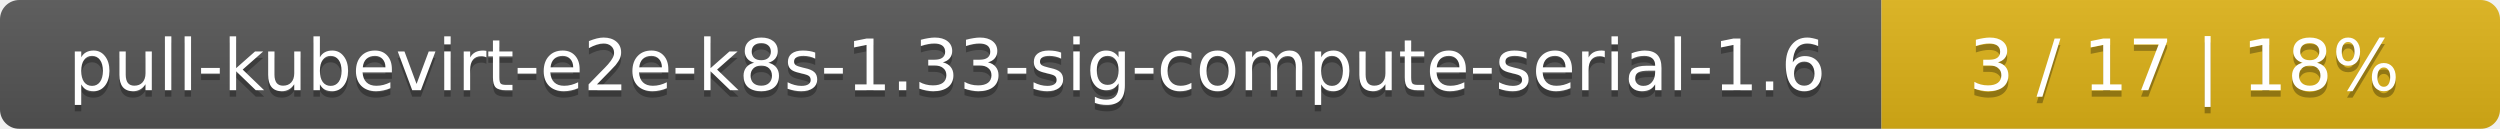
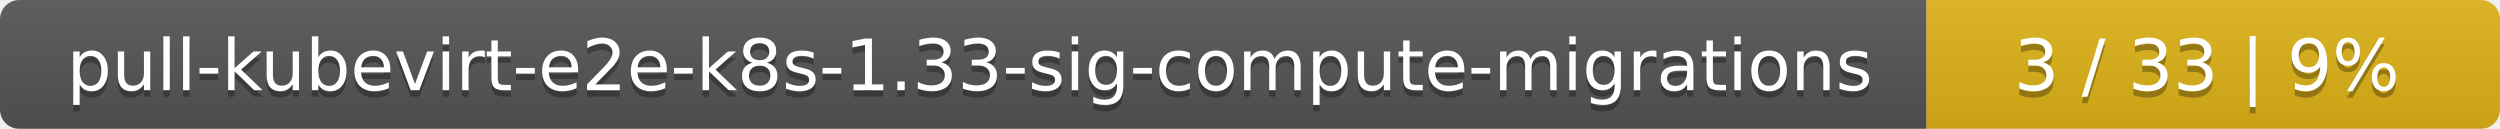
<svg xmlns="http://www.w3.org/2000/svg" width="388" height="20">
  <linearGradient id="smooth" x2="0" y2="100%">
    <stop offset="0" stop-color="#bbb" stop-opacity=".1" />
    <stop offset="1" stop-opacity=".1" />
  </linearGradient>
  <mask id="round">
    <rect width="388" height="20" rx="3" fill="#fff" />
  </mask>
  <g mask="url(#round)">
-     <rect width="292" height="20" fill="#555" />
-     <rect x="292" width="96" height="20" fill="#dfb317" />
+     <rect width="299" height="20" fill="#555" />
+     <rect x="299" width="89" height="20" fill="#dfb317" />
    <rect width="388" height="20" fill="url(#smooth)" />
  </g>
  <g fill="#fff" text-anchor="middle" font-family="DejaVu Sans,Verdana,Geneva,sans-serif" font-size="11">
-     <text x="147" y="15" fill="#010101" fill-opacity=".3">pull-kubevirt-e2e-k8s-1.33-sig-compute-serial-1.6</text>
-     <text x="147" y="14">pull-kubevirt-e2e-k8s-1.33-sig-compute-serial-1.6</text>
-     <text x="339" y="15" fill="#010101" fill-opacity=".3">3 / 17    |    18%</text>
-     <text x="339" y="14">3 / 17    |    18%</text>
+     <text x="150.5" y="15" fill="#010101" fill-opacity=".3">pull-kubevirt-e2e-k8s-1.33-sig-compute-migrations</text>
+     <text x="150.5" y="14">pull-kubevirt-e2e-k8s-1.33-sig-compute-migrations</text>
+     <text x="342.5" y="15" fill="#010101" fill-opacity=".3">3 / 33    |    9%</text>
+     <text x="342.5" y="14">3 / 33    |    9%</text>
  </g>
</svg>
